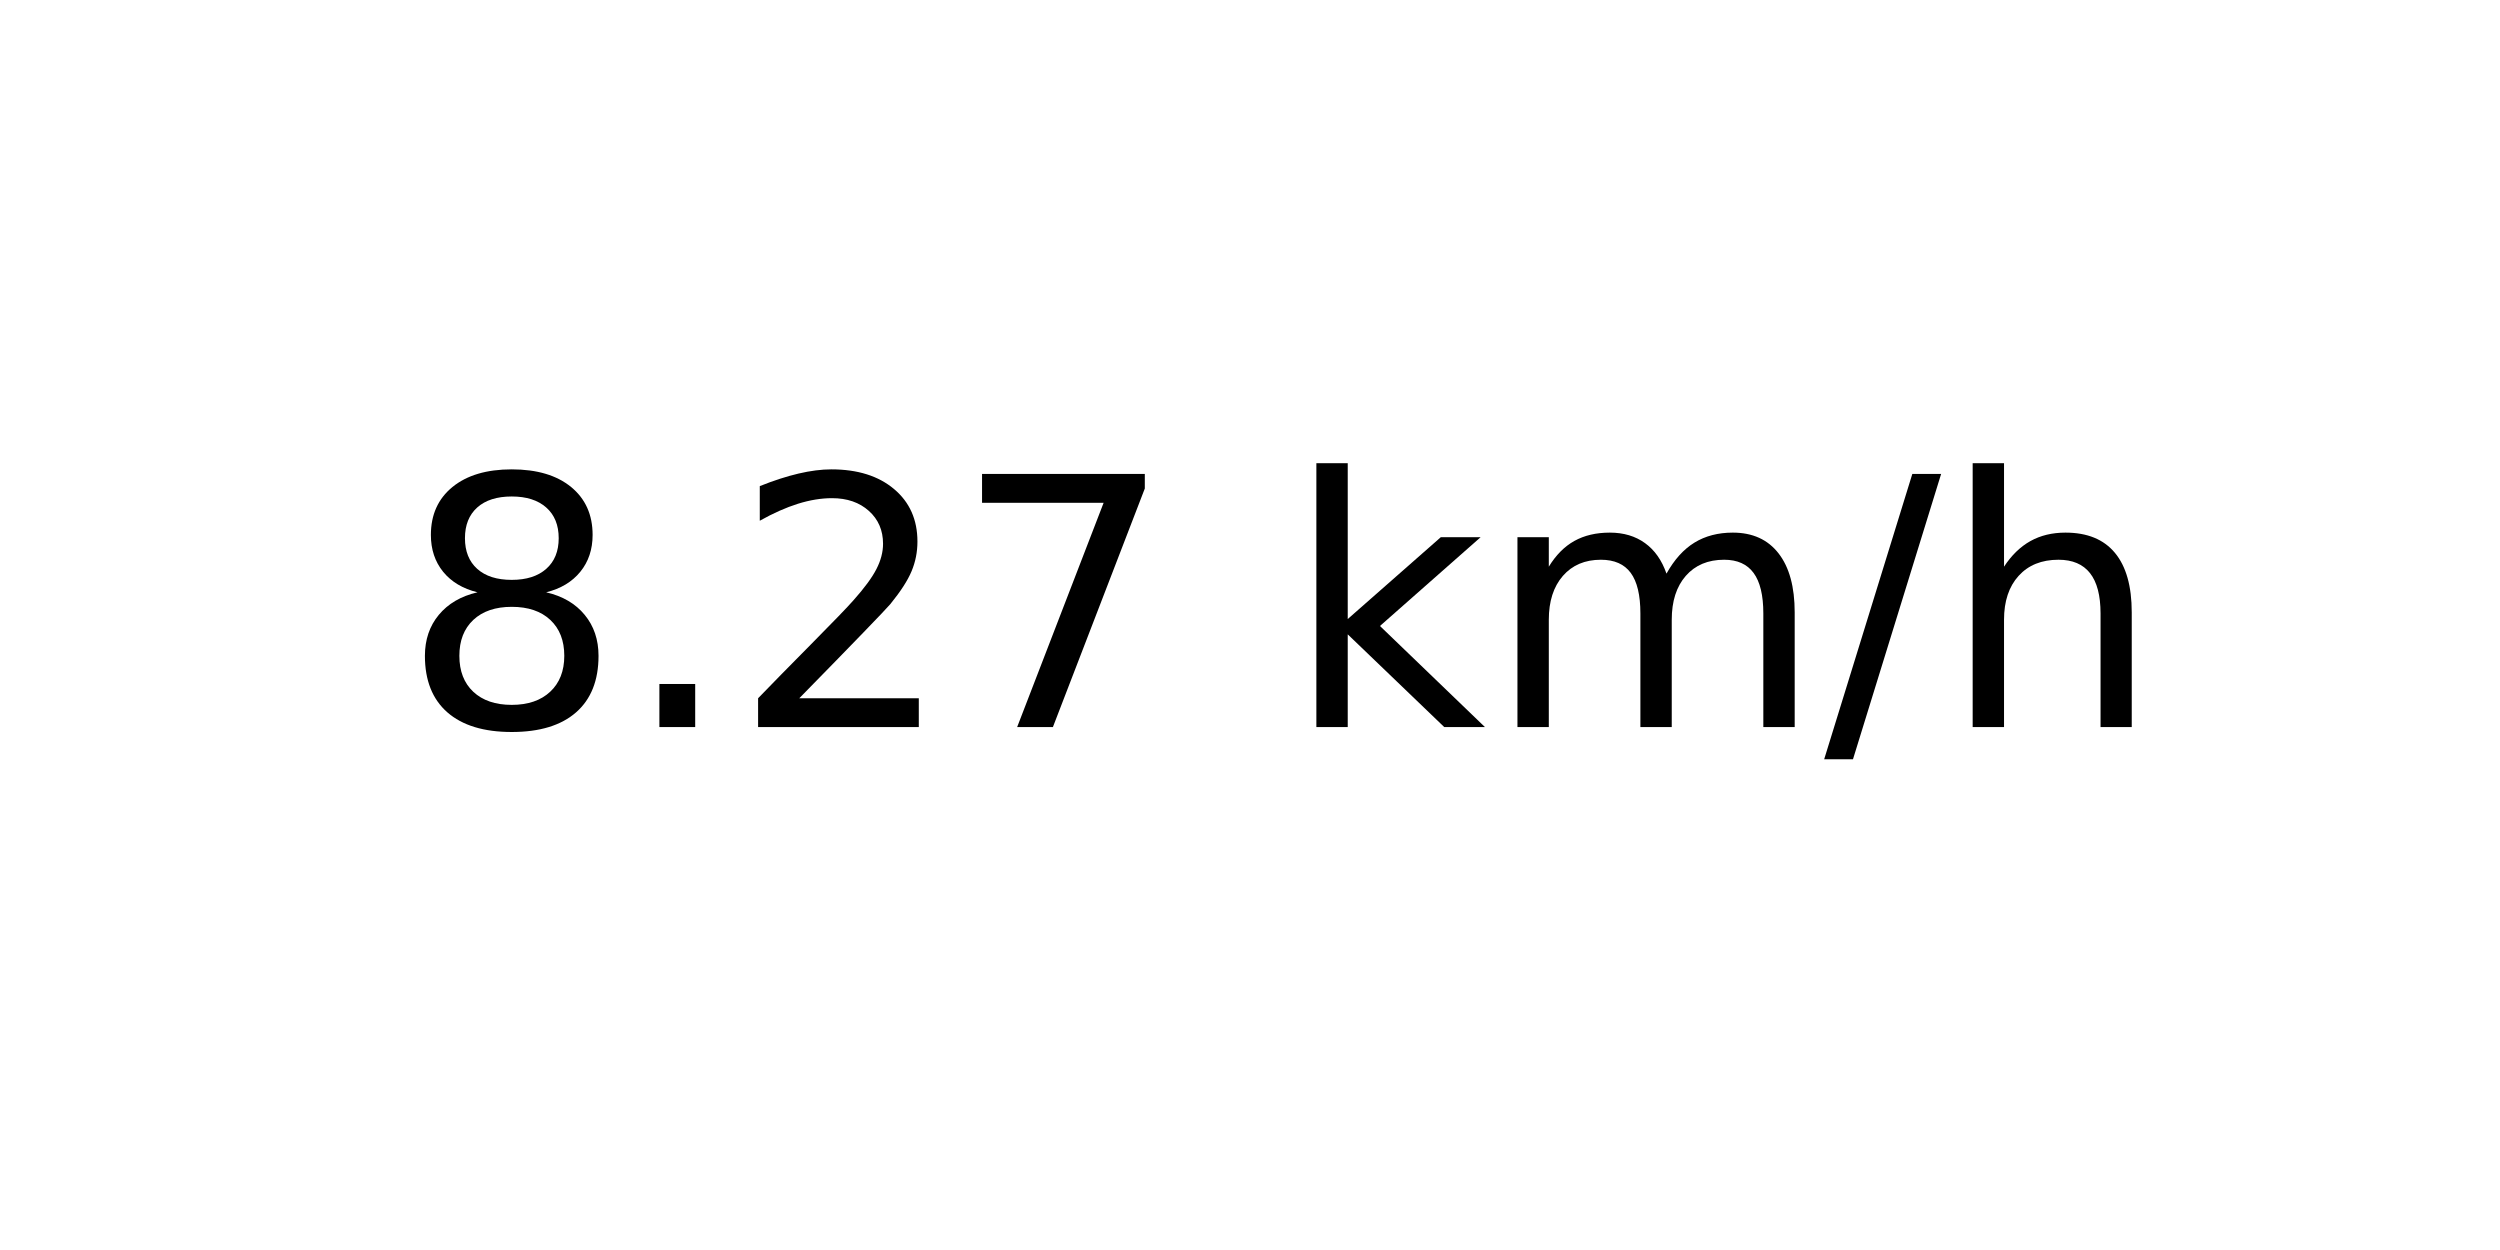
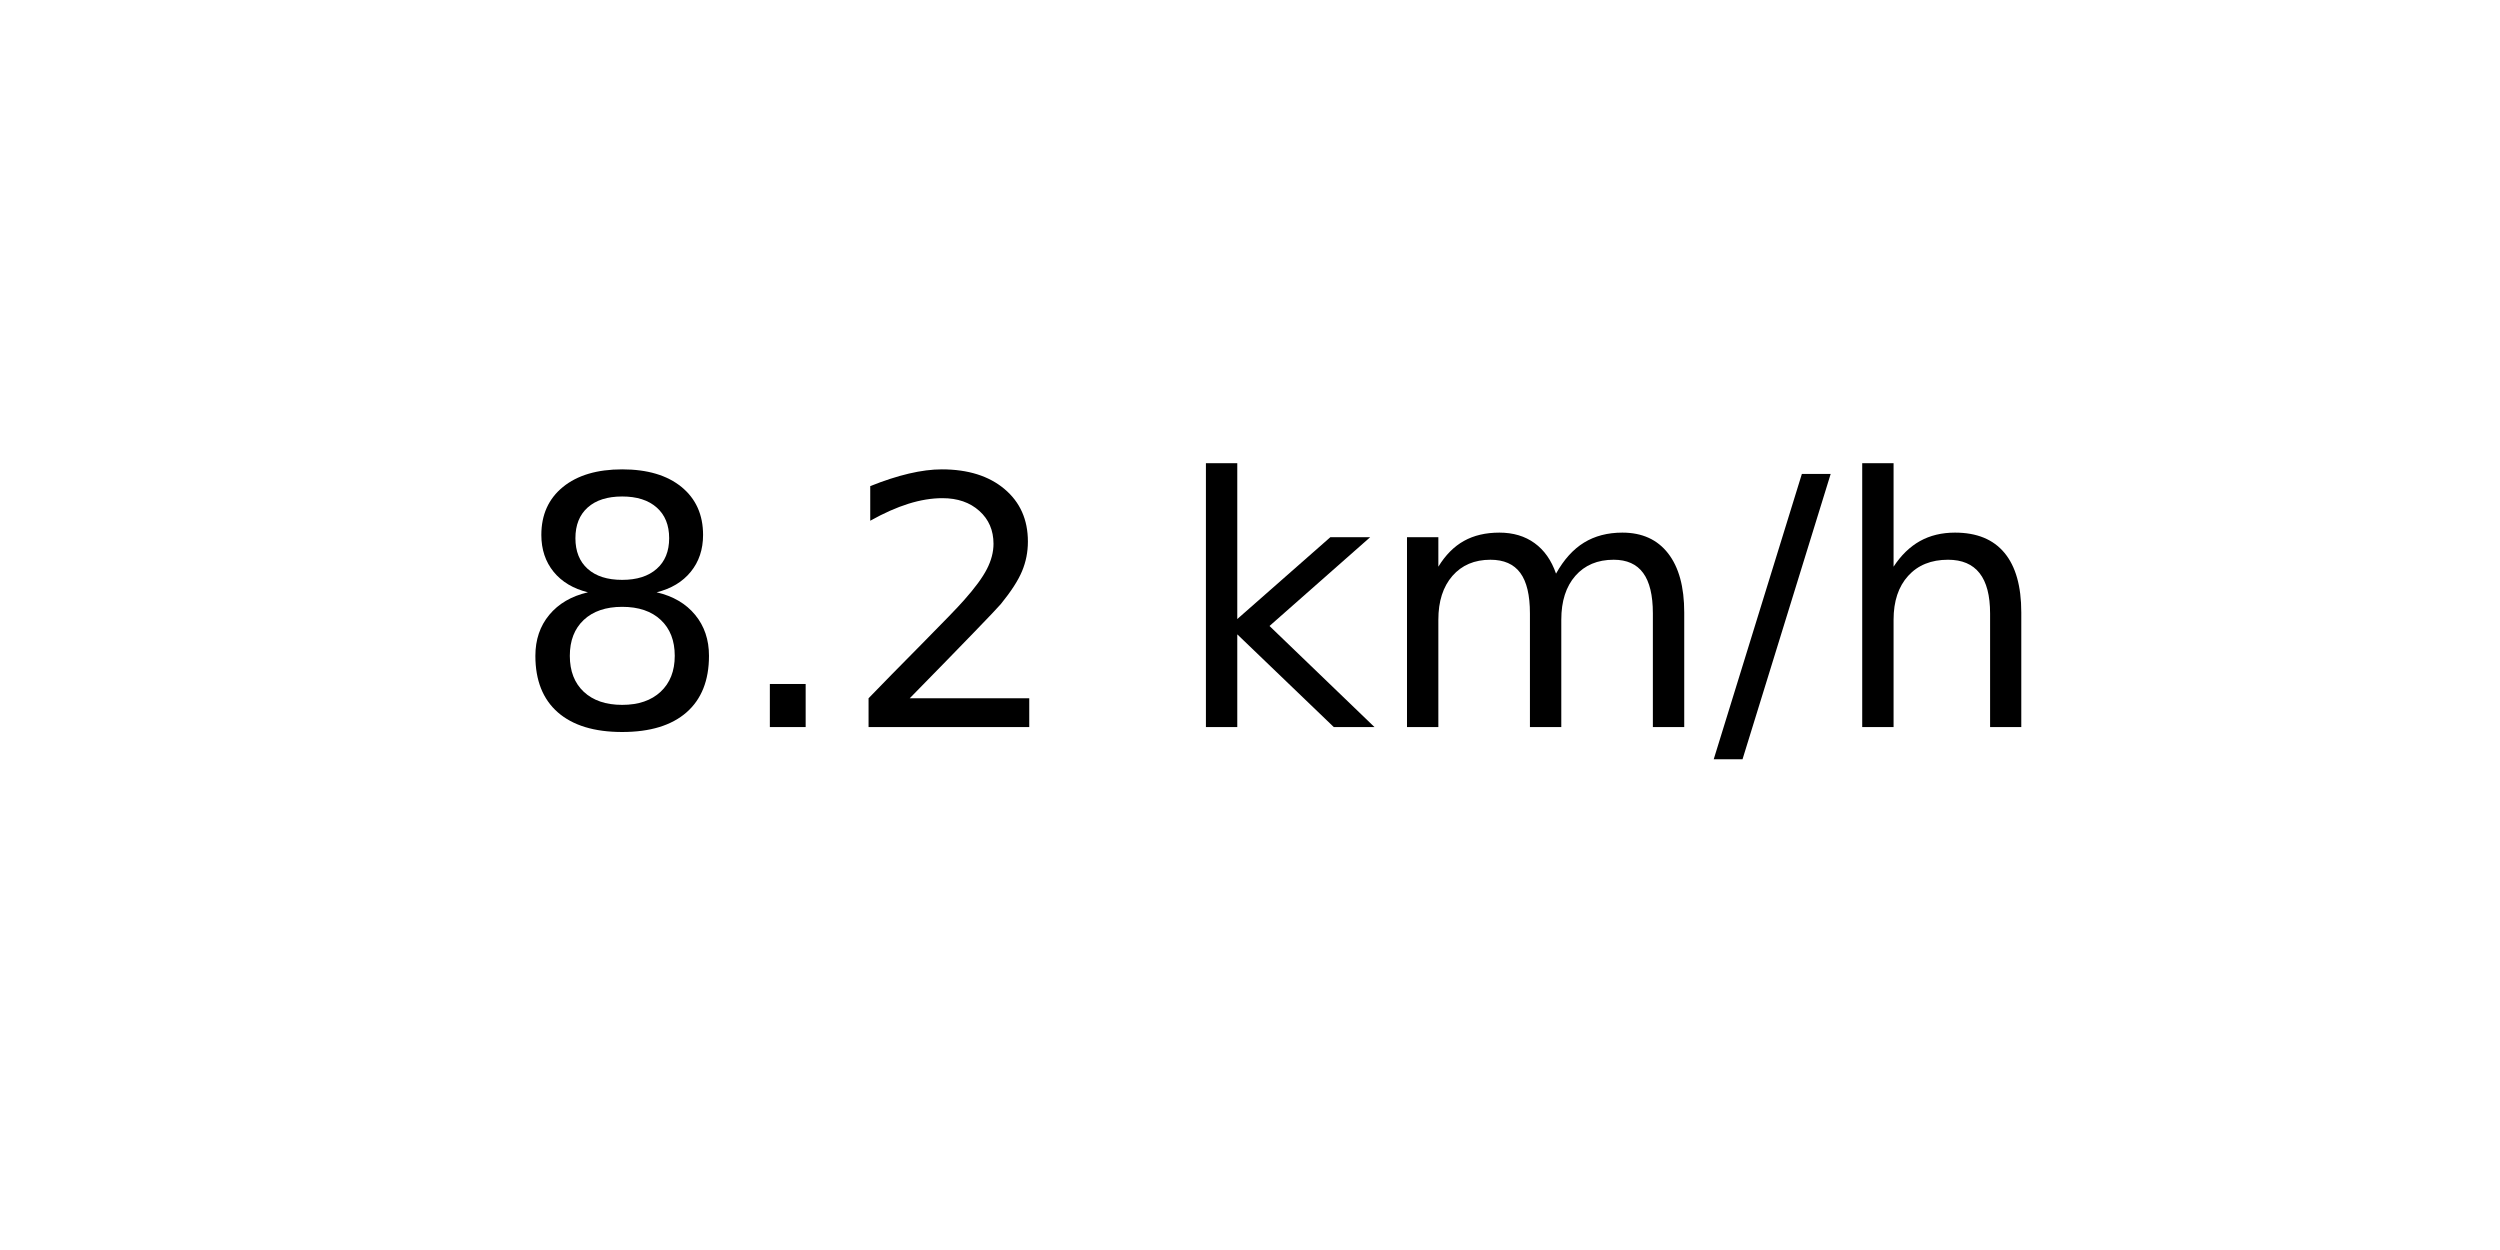
<svg xmlns="http://www.w3.org/2000/svg" xmlns:xlink="http://www.w3.org/1999/xlink" width="72pt" height="36pt" viewBox="0 0 72 36" version="1.1">
  <defs>
    <style type="text/css">*{stroke-linejoin: round; stroke-linecap: butt}</style>
  </defs>
  <g id="figure_1">
    <g id="axes_1">
      <g id="text_1">
-         <g transform="translate(11.55937 20.93937) scale(0.1 -0.1)">
+         <g transform="translate(14.74062 20.93937) scale(0.1 -0.1)">
          <defs>
            <path id="DejaVuSans-38" d="M 2034 2216  Q 1584 2216 1326 1975  Q 1069 1734 1069 1313  Q 1069 891 1326 650  Q 1584 409 2034 409  Q 2484 409 2743 651  Q 3003 894 3003 1313  Q 3003 1734 2745 1975  Q 2488 2216 2034 2216  z M 1403 2484  Q 997 2584 770 2862  Q 544 3141 544 3541  Q 544 4100 942 4425  Q 1341 4750 2034 4750  Q 2731 4750 3128 4425  Q 3525 4100 3525 3541  Q 3525 3141 3298 2862  Q 3072 2584 2669 2484  Q 3125 2378 3379 2068  Q 3634 1759 3634 1313  Q 3634 634 3220 271  Q 2806 -91 2034 -91  Q 1263 -91 848 271  Q 434 634 434 1313  Q 434 1759 690 2068  Q 947 2378 1403 2484  z M 1172 3481  Q 1172 3119 1398 2916  Q 1625 2713 2034 2713  Q 2441 2713 2670 2916  Q 2900 3119 2900 3481  Q 2900 3844 2670 4047  Q 2441 4250 2034 4250  Q 1625 4250 1398 4047  Q 1172 3844 1172 3481  z " transform="scale(0.015625)" />
            <path id="DejaVuSans-2e" d="M 684 794  L 1344 794  L 1344 0  L 684 0  L 684 794  z " transform="scale(0.015625)" />
            <path id="DejaVuSans-32" d="M 1228 531  L 3431 531  L 3431 0  L 469 0  L 469 531  Q 828 903 1448 1529  Q 2069 2156 2228 2338  Q 2531 2678 2651 2914  Q 2772 3150 2772 3378  Q 2772 3750 2511 3984  Q 2250 4219 1831 4219  Q 1534 4219 1204 4116  Q 875 4013 500 3803  L 500 4441  Q 881 4594 1212 4672  Q 1544 4750 1819 4750  Q 2544 4750 2975 4387  Q 3406 4025 3406 3419  Q 3406 3131 3298 2873  Q 3191 2616 2906 2266  Q 2828 2175 2409 1742  Q 1991 1309 1228 531  z " transform="scale(0.015625)" />
-             <path id="DejaVuSans-37" d="M 525 4666  L 3525 4666  L 3525 4397  L 1831 0  L 1172 0  L 2766 4134  L 525 4134  L 525 4666  z " transform="scale(0.015625)" />
            <path id="DejaVuSans-20" transform="scale(0.015625)" />
            <path id="DejaVuSans-6b" d="M 581 4863  L 1159 4863  L 1159 1991  L 2875 3500  L 3609 3500  L 1753 1863  L 3688 0  L 2938 0  L 1159 1709  L 1159 0  L 581 0  L 581 4863  z " transform="scale(0.015625)" />
            <path id="DejaVuSans-6d" d="M 3328 2828  Q 3544 3216 3844 3400  Q 4144 3584 4550 3584  Q 5097 3584 5394 3201  Q 5691 2819 5691 2113  L 5691 0  L 5113 0  L 5113 2094  Q 5113 2597 4934 2840  Q 4756 3084 4391 3084  Q 3944 3084 3684 2787  Q 3425 2491 3425 1978  L 3425 0  L 2847 0  L 2847 2094  Q 2847 2600 2669 2842  Q 2491 3084 2119 3084  Q 1678 3084 1418 2786  Q 1159 2488 1159 1978  L 1159 0  L 581 0  L 581 3500  L 1159 3500  L 1159 2956  Q 1356 3278 1631 3431  Q 1906 3584 2284 3584  Q 2666 3584 2933 3390  Q 3200 3197 3328 2828  z " transform="scale(0.015625)" />
            <path id="DejaVuSans-2f" d="M 1625 4666  L 2156 4666  L 531 -594  L 0 -594  L 1625 4666  z " transform="scale(0.015625)" />
            <path id="DejaVuSans-68" d="M 3513 2113  L 3513 0  L 2938 0  L 2938 2094  Q 2938 2591 2744 2837  Q 2550 3084 2163 3084  Q 1697 3084 1428 2787  Q 1159 2491 1159 1978  L 1159 0  L 581 0  L 581 4863  L 1159 4863  L 1159 2956  Q 1366 3272 1645 3428  Q 1925 3584 2291 3584  Q 2894 3584 3203 3211  Q 3513 2838 3513 2113  z " transform="scale(0.015625)" />
          </defs>
          <use xlink:href="#DejaVuSans-38" />
          <use xlink:href="#DejaVuSans-2e" x="63.623" />
          <use xlink:href="#DejaVuSans-32" x="95.41" />
-           <use xlink:href="#DejaVuSans-37" x="159.033" />
-           <use xlink:href="#DejaVuSans-20" x="222.656" />
-           <use xlink:href="#DejaVuSans-6b" x="254.443" />
-           <use xlink:href="#DejaVuSans-6d" x="312.354" />
-           <use xlink:href="#DejaVuSans-2f" x="409.766" />
-           <use xlink:href="#DejaVuSans-68" x="443.457" />
+           <use xlink:href="#DejaVuSans-20" x="159.033" />
+           <use xlink:href="#DejaVuSans-6b" x="190.82" />
+           <use xlink:href="#DejaVuSans-6d" x="248.73" />
+           <use xlink:href="#DejaVuSans-2f" x="346.143" />
+           <use xlink:href="#DejaVuSans-68" x="379.834" />
        </g>
      </g>
    </g>
  </g>
</svg>
